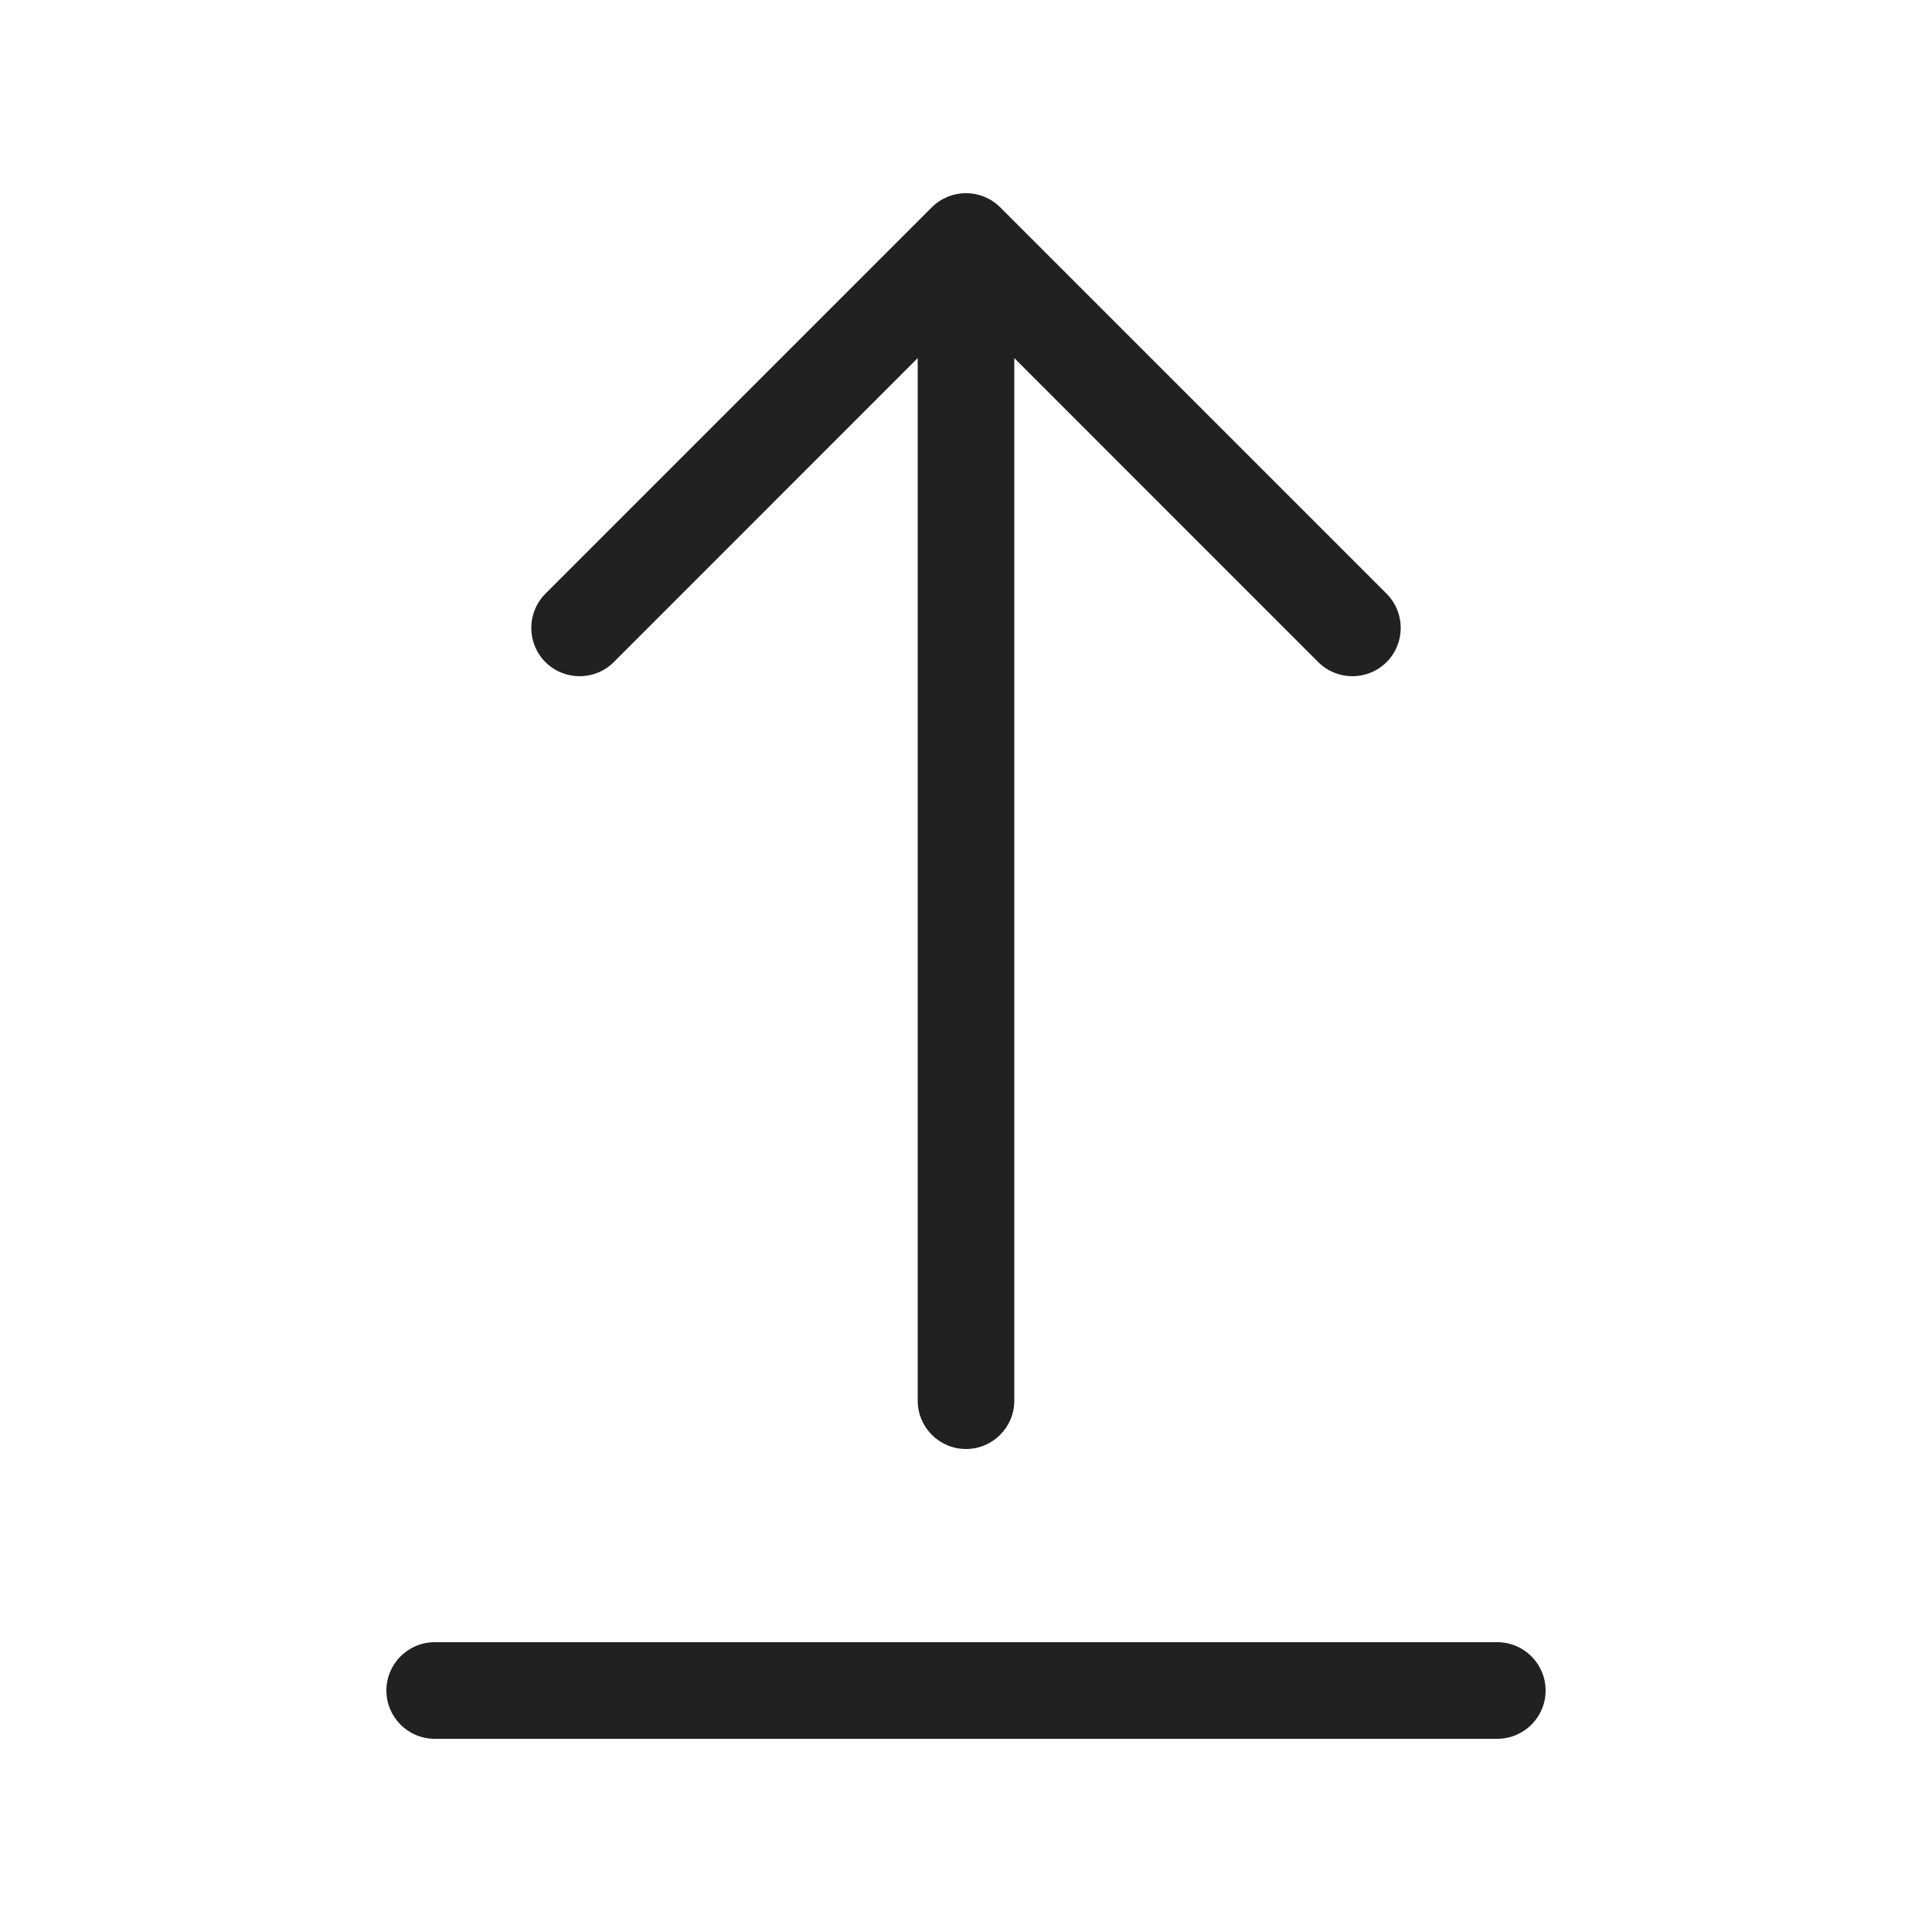
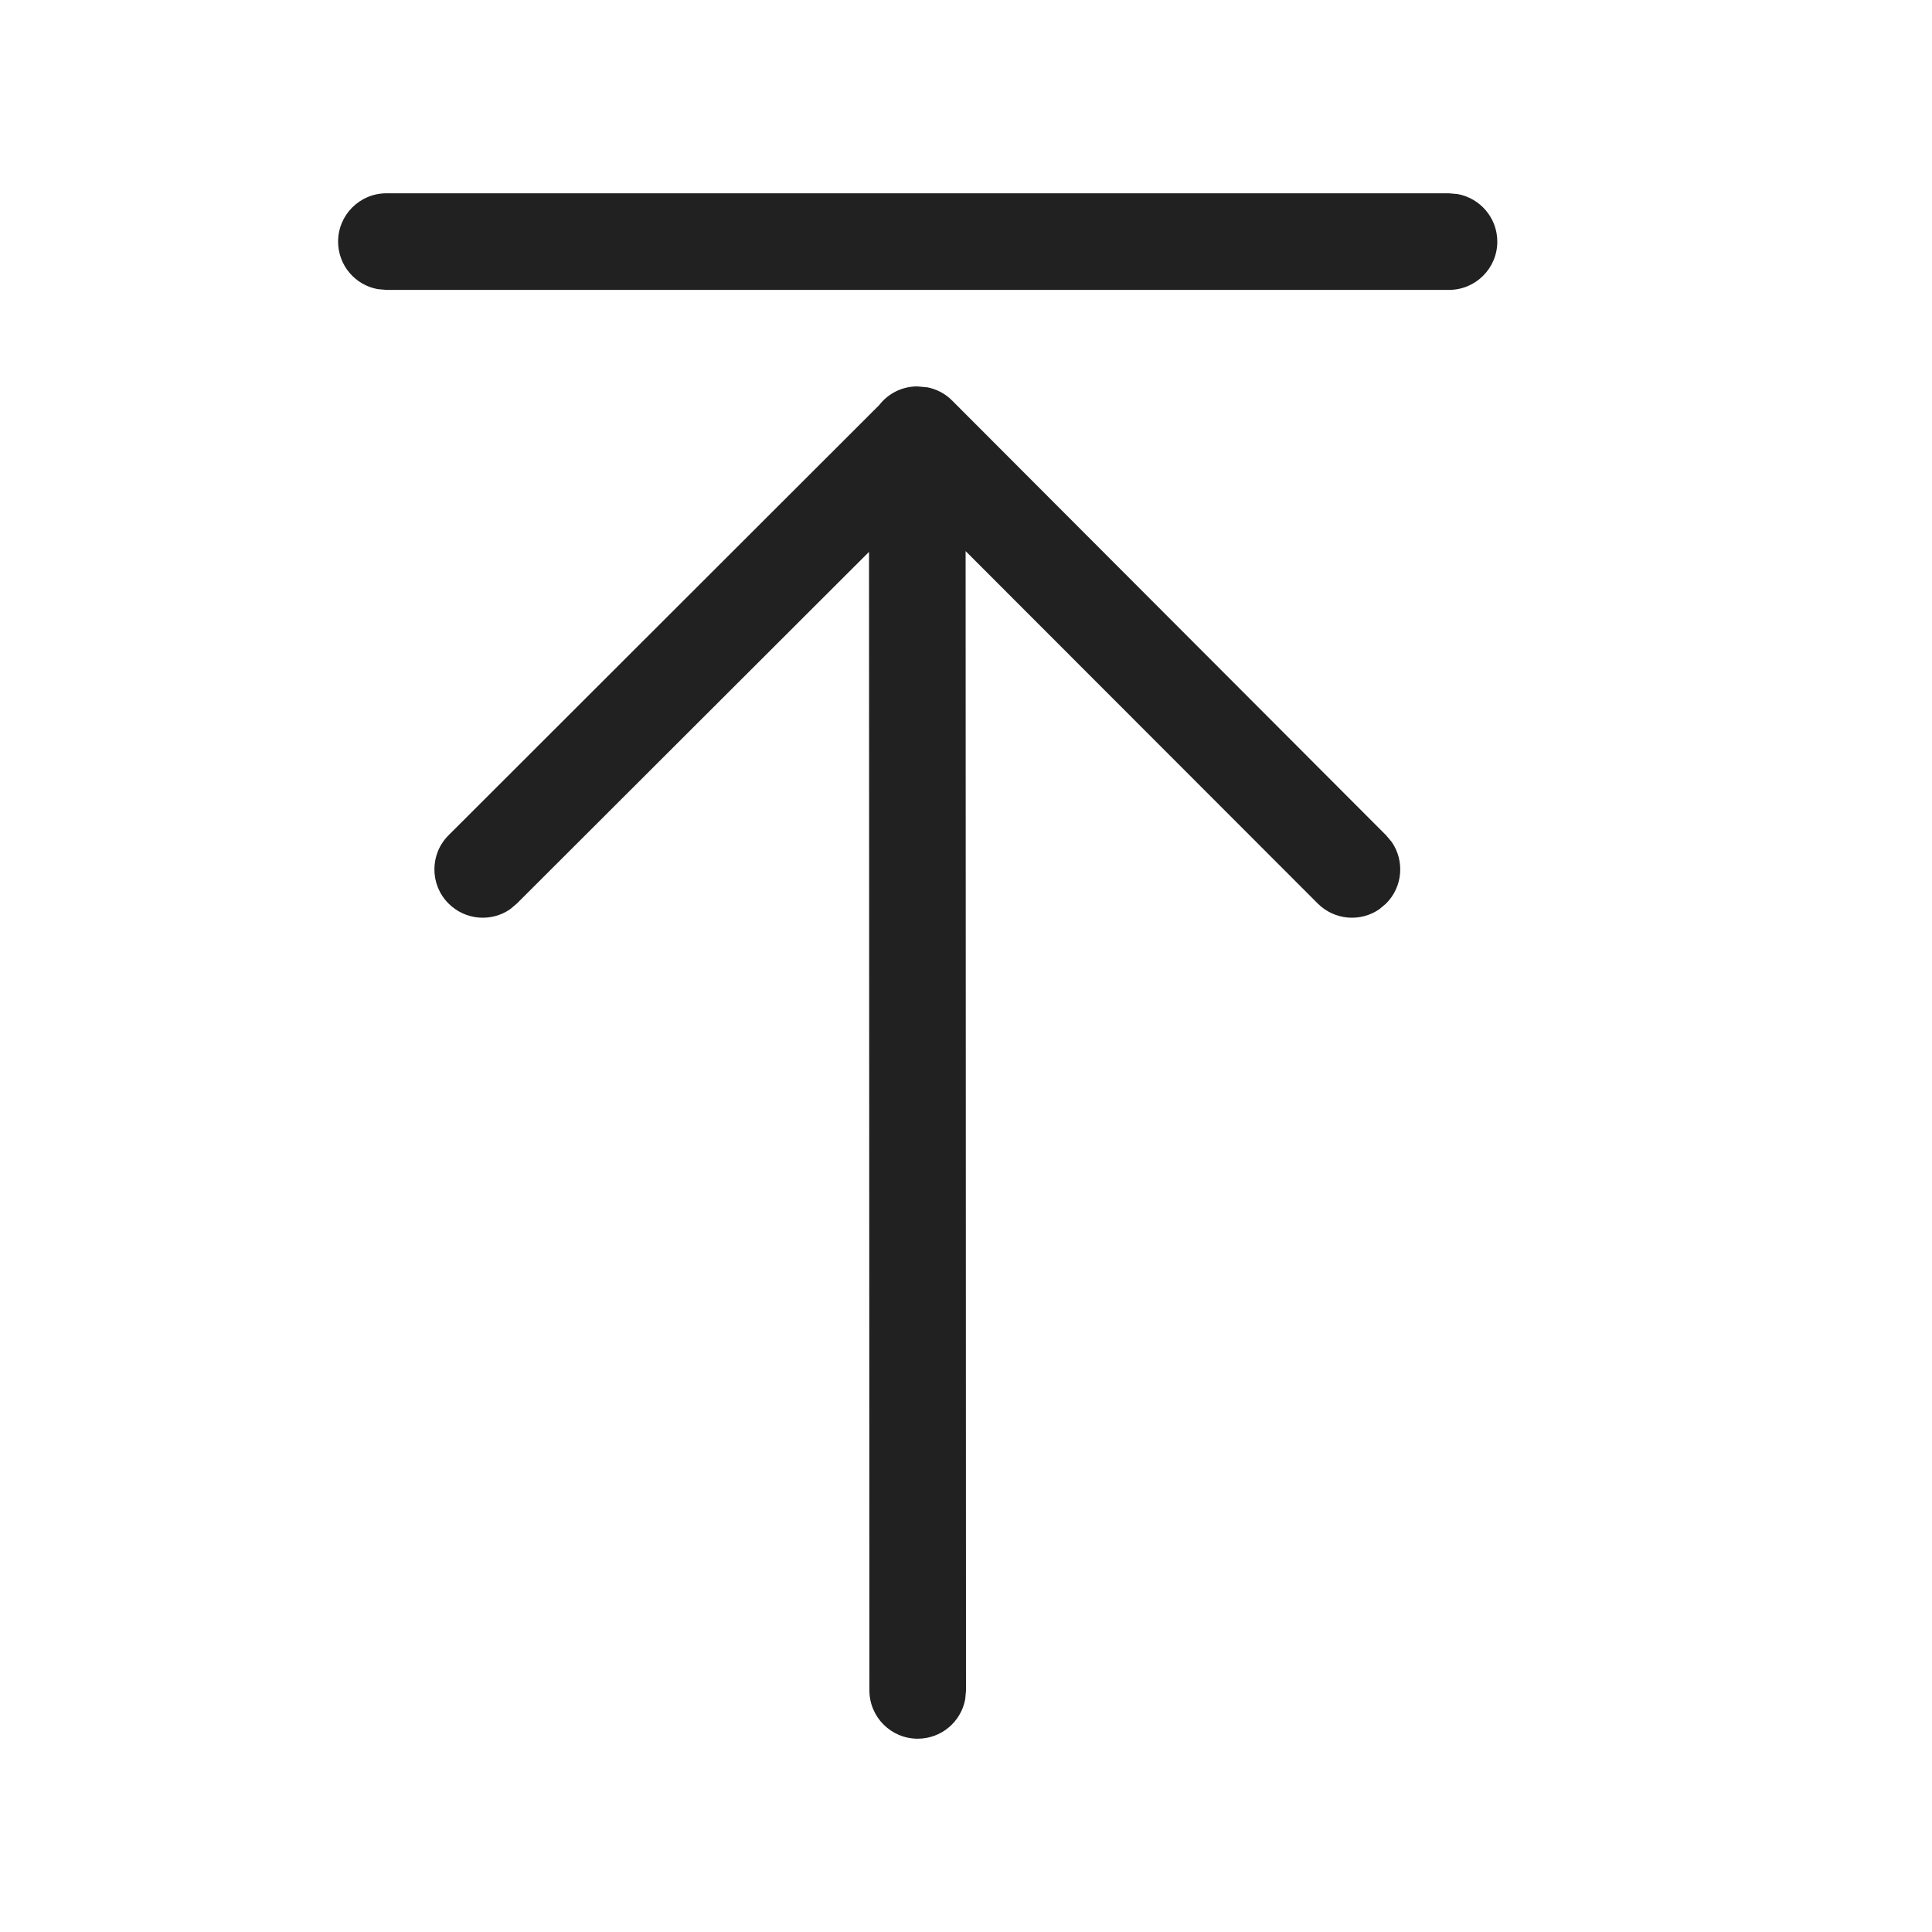
<svg xmlns="http://www.w3.org/2000/svg" width="20" height="20" viewBox="0 0 20 20" fill="none">
-   <path d="M10.354 2.146C10.158 1.951 9.842 1.951 9.646 2.146L5.646 6.146C5.451 6.342 5.451 6.658 5.646 6.854C5.842 7.049 6.158 7.049 6.354 6.854L9.5 3.707L9.5 14.5C9.5 14.776 9.724 15 10 15C10.276 15 10.5 14.776 10.5 14.5L10.5 3.707L13.646 6.854C13.842 7.049 14.158 7.049 14.354 6.854C14.549 6.658 14.549 6.342 14.354 6.146L10.354 2.146Z" fill="#212121" />
-   <path d="M4 17.5C4 17.224 4.224 17 4.5 17H15.5C15.776 17 16 17.224 16 17.5C16 17.776 15.776 18 15.5 18H4.5C4.224 18 4 17.776 4 17.5Z" fill="#212121" />
+   <path d="M15 3.001C15.276 3.001 15.5 2.777 15.5 2.501C15.5 2.256 15.323 2.052 15.09 2.009L15 2.001H4C3.724 2.001 3.5 2.225 3.5 2.501C3.5 2.747 3.677 2.951 3.91 2.993L4 3.001H15ZM9.5 17.999C9.746 17.999 9.95 17.822 9.992 17.589L10 17.499L9.996 5.705L13.641 9.353C13.815 9.527 14.084 9.547 14.279 9.412L14.348 9.354C14.522 9.181 14.542 8.911 14.407 8.716L14.349 8.647L9.857 4.147C9.785 4.074 9.696 4.029 9.602 4.01L9.496 4C9.335 4 9.192 4.076 9.101 4.194L4.644 8.646C4.448 8.841 4.448 9.158 4.643 9.353C4.817 9.527 5.086 9.547 5.281 9.412L5.35 9.354L8.996 5.713L9 17.499C9 17.775 9.224 17.999 9.5 17.999Z" fill="#212121" />
</svg>
